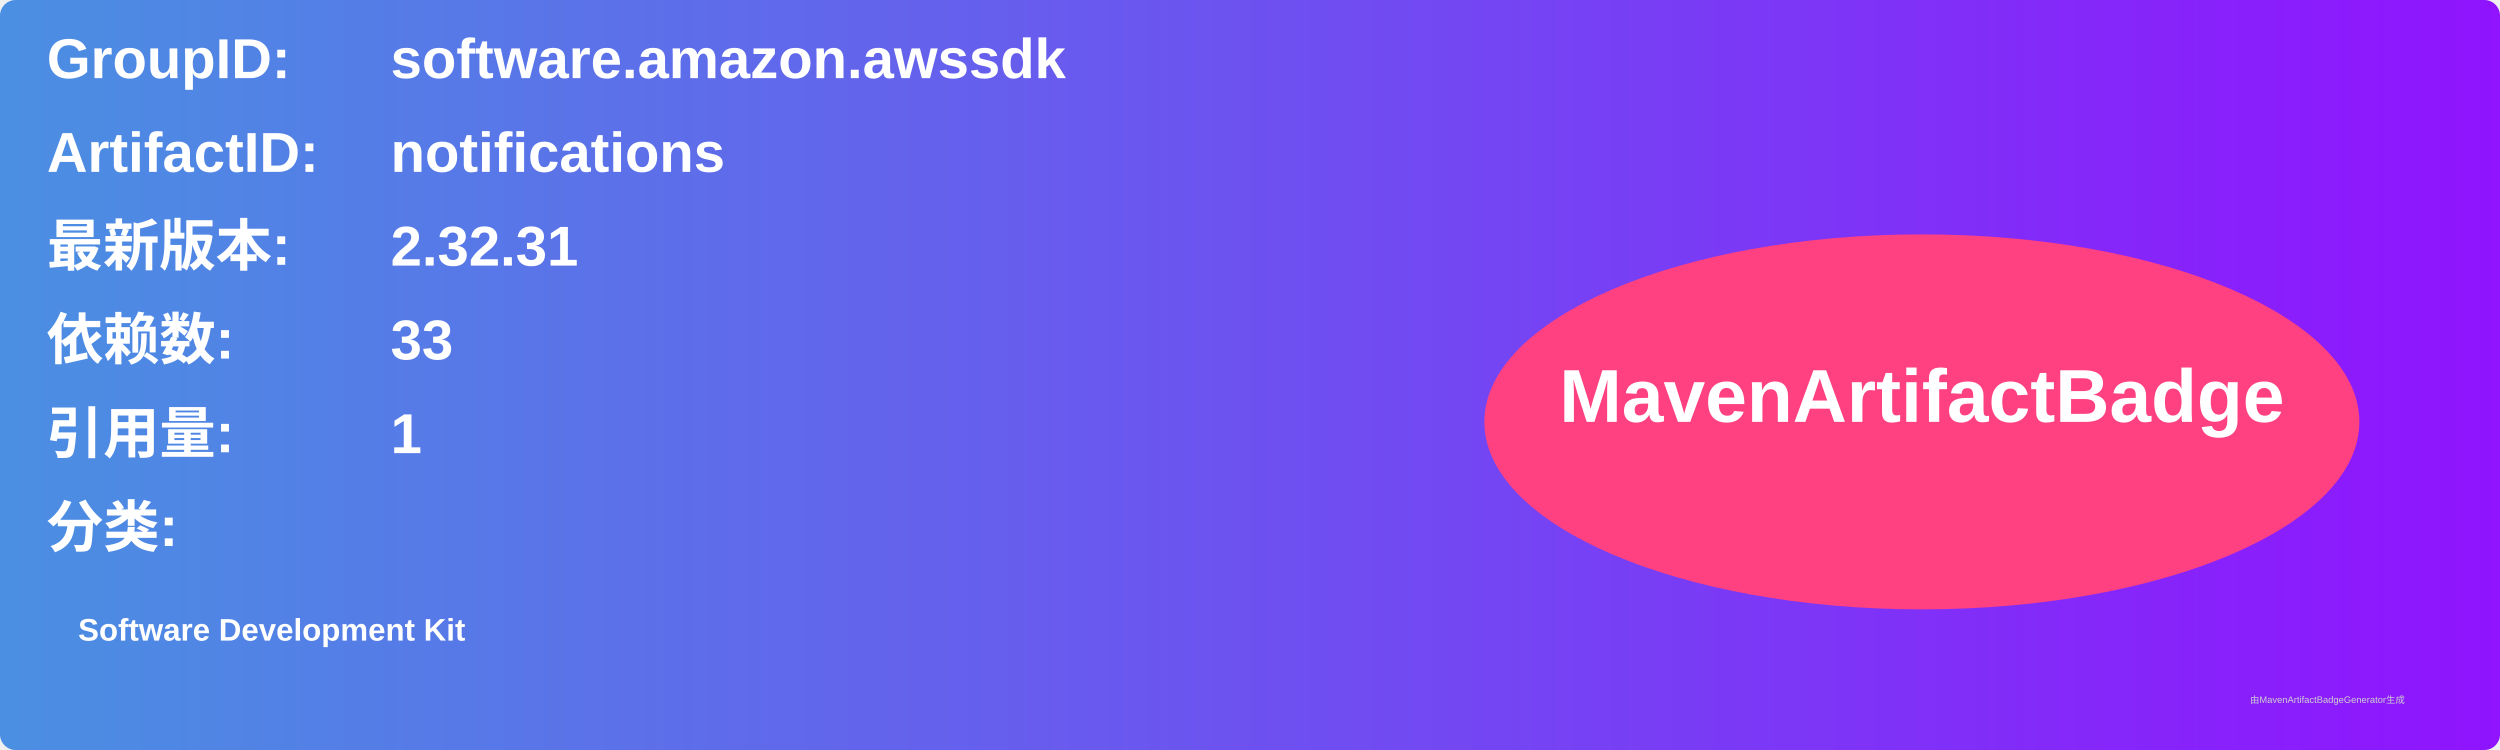
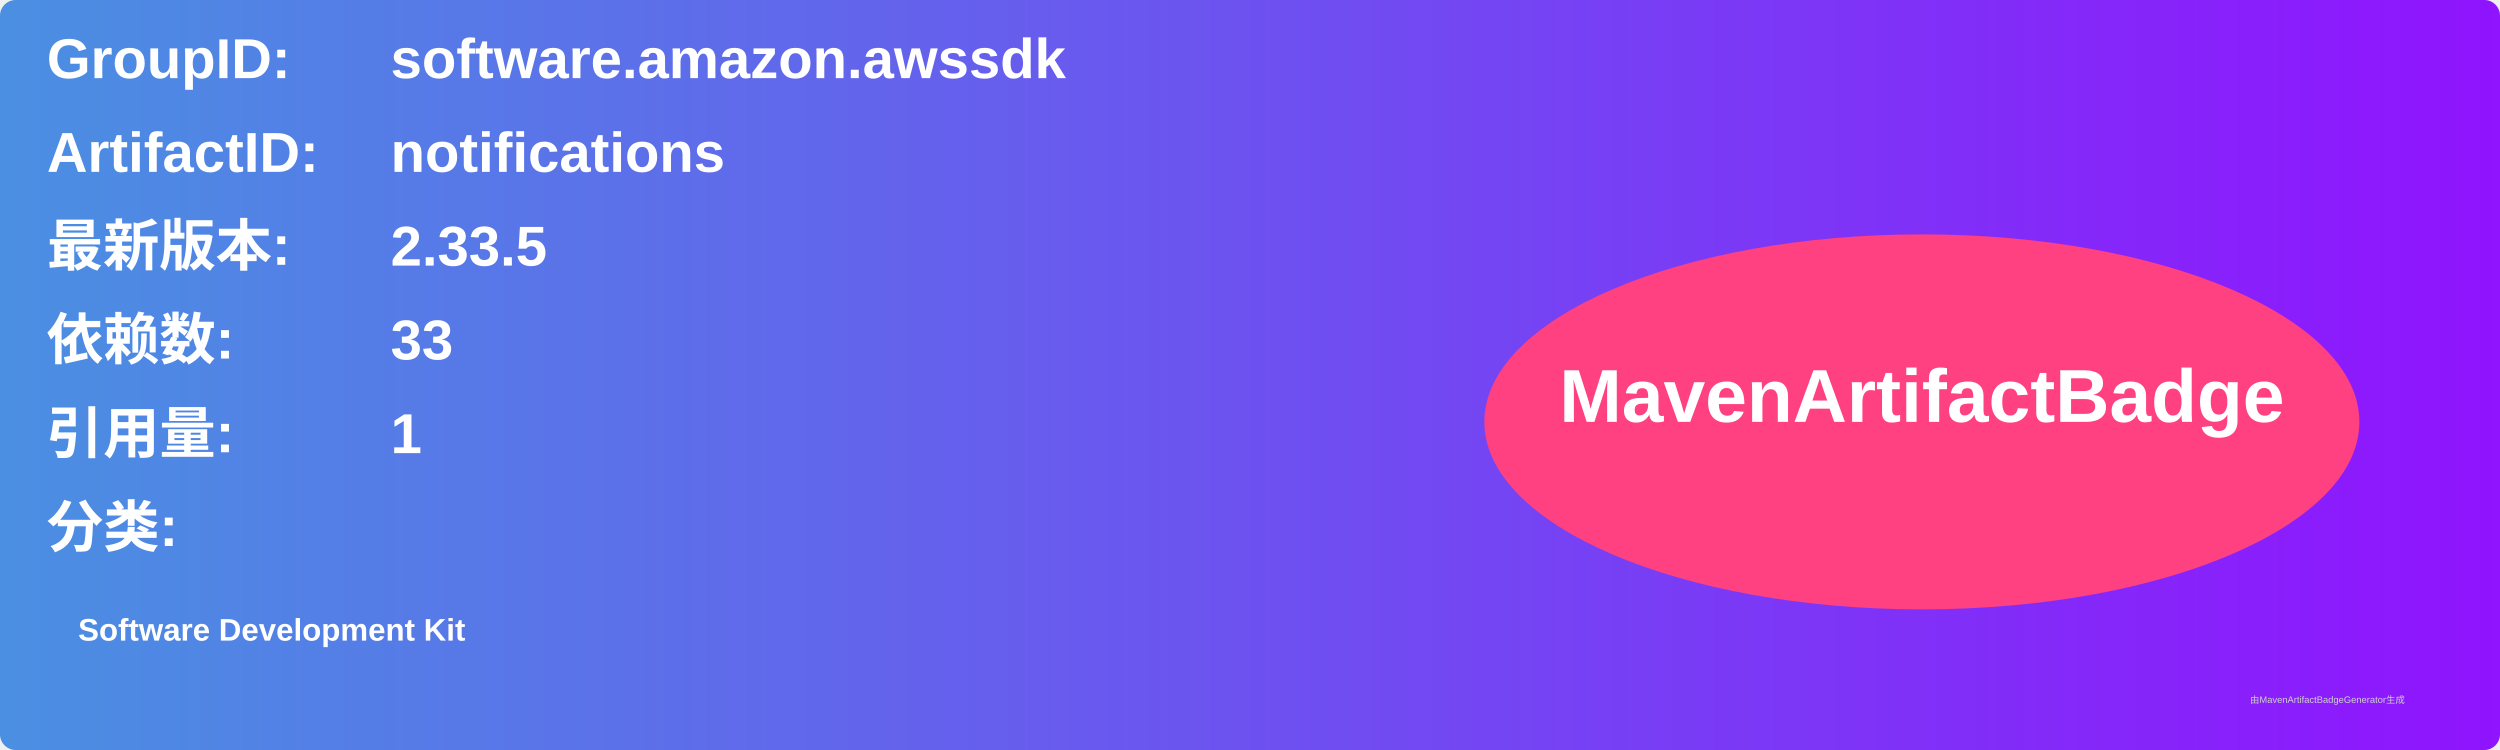
<svg xmlns="http://www.w3.org/2000/svg" width="800" height="240" viewBox="0 0 800 240">
  <linearGradient id="grad" x1="0%" y1="0%" x2="100%" y2="0%">
    <stop offset="0%" stop-color="#4a90e2" />
    <stop offset="100%" stop-color="#9013fe" />
  </linearGradient>
  <rect width="100%" height="100%" rx="5" ry="5" fill="url(#grad)" />
  <g transform="translate(15, 15)">
    <text x="0" y="10" font-family="Arial" font-size="18" fill="white" font-weight="bold" width="260">GroupID:</text>
    <text x="110" y="10" font-family="Arial" font-size="18" fill="white" font-weight="bold" width="460">software.amazon.awssdk</text>
    <text x="0" y="40" font-family="Arial" font-size="18" fill="white" font-weight="bold" width="260">ArtifactID:</text>
    <text x="110" y="40" font-family="Arial" font-size="18" fill="white" font-weight="bold" width="460">notifications</text>
    <text x="0" y="70" font-family="Arial" font-size="18" fill="white" font-weight="bold">最新版本:</text>
    <text x="110" y="70" font-family="Arial" font-size="18" fill="white" font-weight="bold">
-       <tspan font-weight="bold">2.32.31</tspan>
+       <tspan font-weight="bold">2.33.5</tspan>
    </text>
    <text x="0" y="100" font-family="Arial" font-size="18" fill="white" font-weight="bold">依赖数: </text>
    <text x="110" y="100" font-family="Arial" font-size="18" fill="white">
      <tspan font-weight="bold">33</tspan>
    </text>
    <text x="0" y="130" font-family="Arial" font-size="18" fill="white" font-weight="bold">引用量: </text>
    <text x="110" y="130" font-family="Arial" font-size="18" fill="white">
      <tspan font-weight="bold">1</tspan>
    </text>
    <text x="0" y="160" font-family="Arial" font-size="18" fill="white" font-weight="bold">分类:</text>
    <text x="10" y="190" font-family="Arial" font-size="10" fill="white">
      <tspan font-weight="bold">Software Development Kit</tspan>
    </text>
    <ellipse cx="600" cy="120" rx="140" ry="60" fill="#ff4081" />
    <text x="600" y="120" text-anchor="middle" font-family="Arial" font-size="24" fill="white" font-weight="bold">MavenArtifactBadge</text>
  </g>
  <text x="720" y="225" font-family="Arial" font-size="3" fill="#d0d0d0">由MavenArtifactBadgeGenerator生成</text>
</svg>
